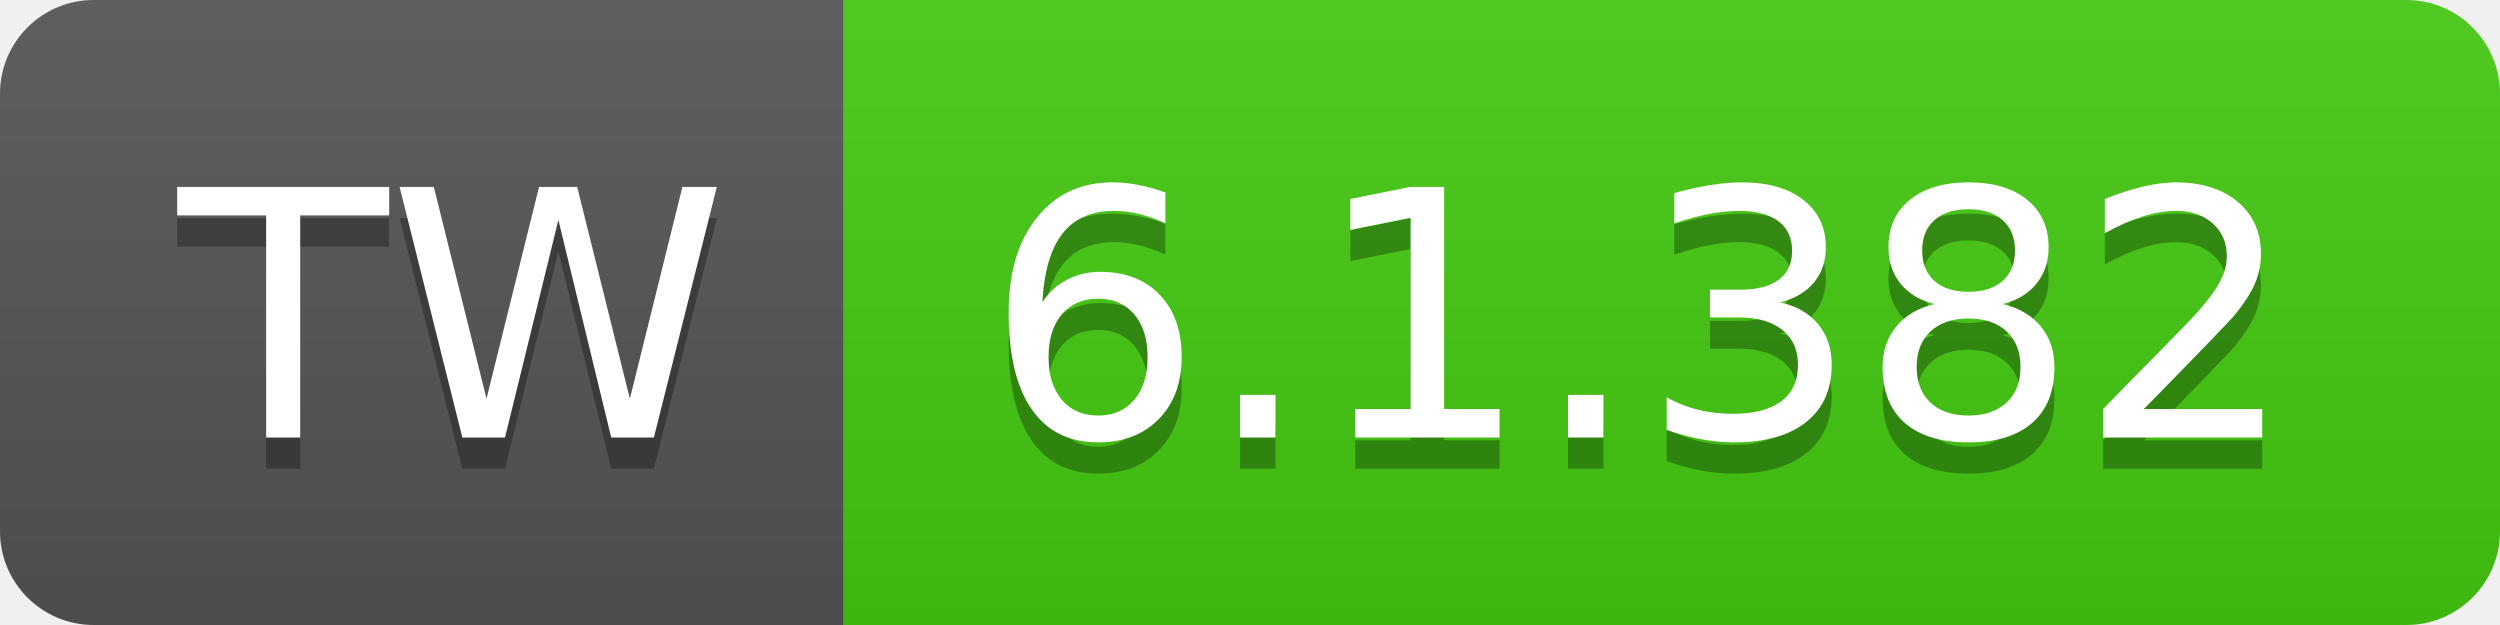
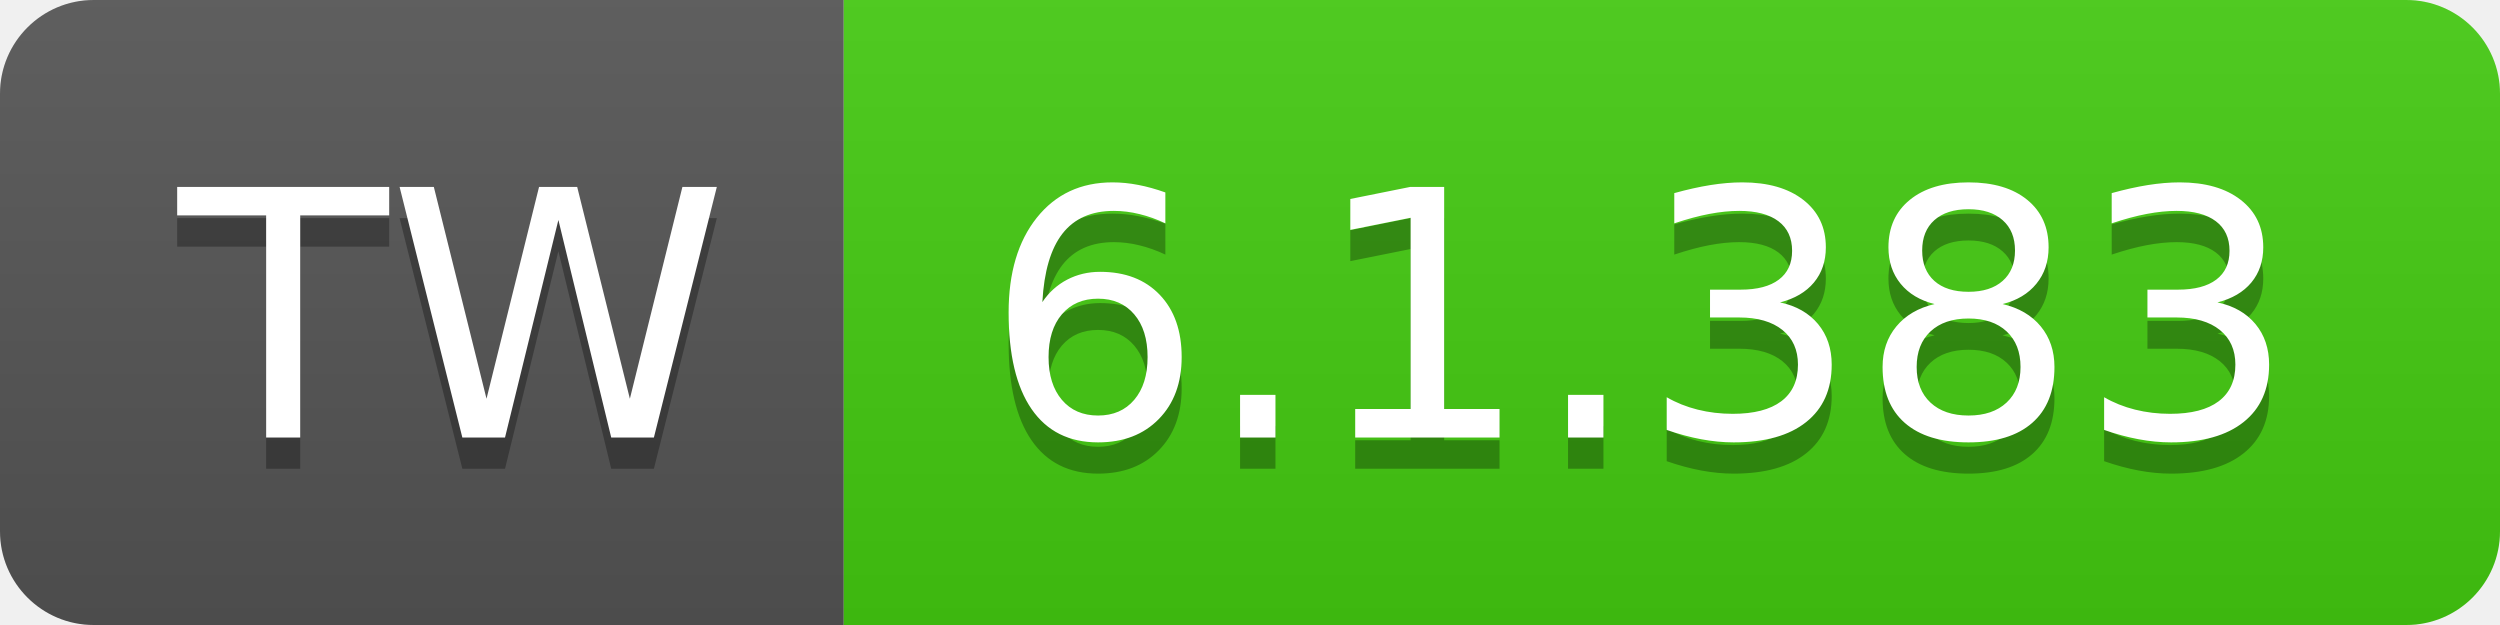
- <svg xmlns="http://www.w3.org/2000/svg" width="80" height="20" role="img" aria-label="TW: 6.1.382">
+ <svg xmlns="http://www.w3.org/2000/svg" width="80" height="20" role="img" aria-label="TW: 6.1.383">
  <linearGradient id="s" x2="0" y2="100%">
    <stop offset="0" stop-color="#bbb" stop-opacity=".1" />
    <stop offset="1" stop-opacity=".1" />
  </linearGradient>
  <clipPath id="r">
    <rect width="80" height="20" rx="3" fill="#fff" />
  </clipPath>
  <g clip-path="url(#r)">
    <rect width="27" height="20" fill="#555" />
    <rect x="27" width="53" height="20" fill="#4c1" />
    <rect width="80" height="20" fill="url(#s)" />
  </g>
  <g fill="#fff" text-anchor="middle" font-family="Verdana,Geneva,DejaVu Sans,sans-serif" text-rendering="geometricPrecision" font-size="110">
    <text aria-hidden="true" x="145" y="150" fill="#010101" fill-opacity=".3" transform="scale(.1)" textLength="170">TW</text>
    <text x="145" y="140" transform="scale(.1)" fill="#fff" textLength="170">TW</text>
-     <text aria-hidden="true" x="525" y="150" fill="#010101" fill-opacity=".3" transform="scale(.1)" textLength="430">6.1.382</text>
-     <text x="525" y="140" transform="scale(.1)" fill="#fff" textLength="430">6.1.382</text>
+     <text aria-hidden="true" x="525" y="150" fill="#010101" fill-opacity=".3" transform="scale(.1)" textLength="430">6.1.383</text>
+     <text x="525" y="140" transform="scale(.1)" fill="#fff" textLength="430">6.1.383</text>
  </g>
</svg>
